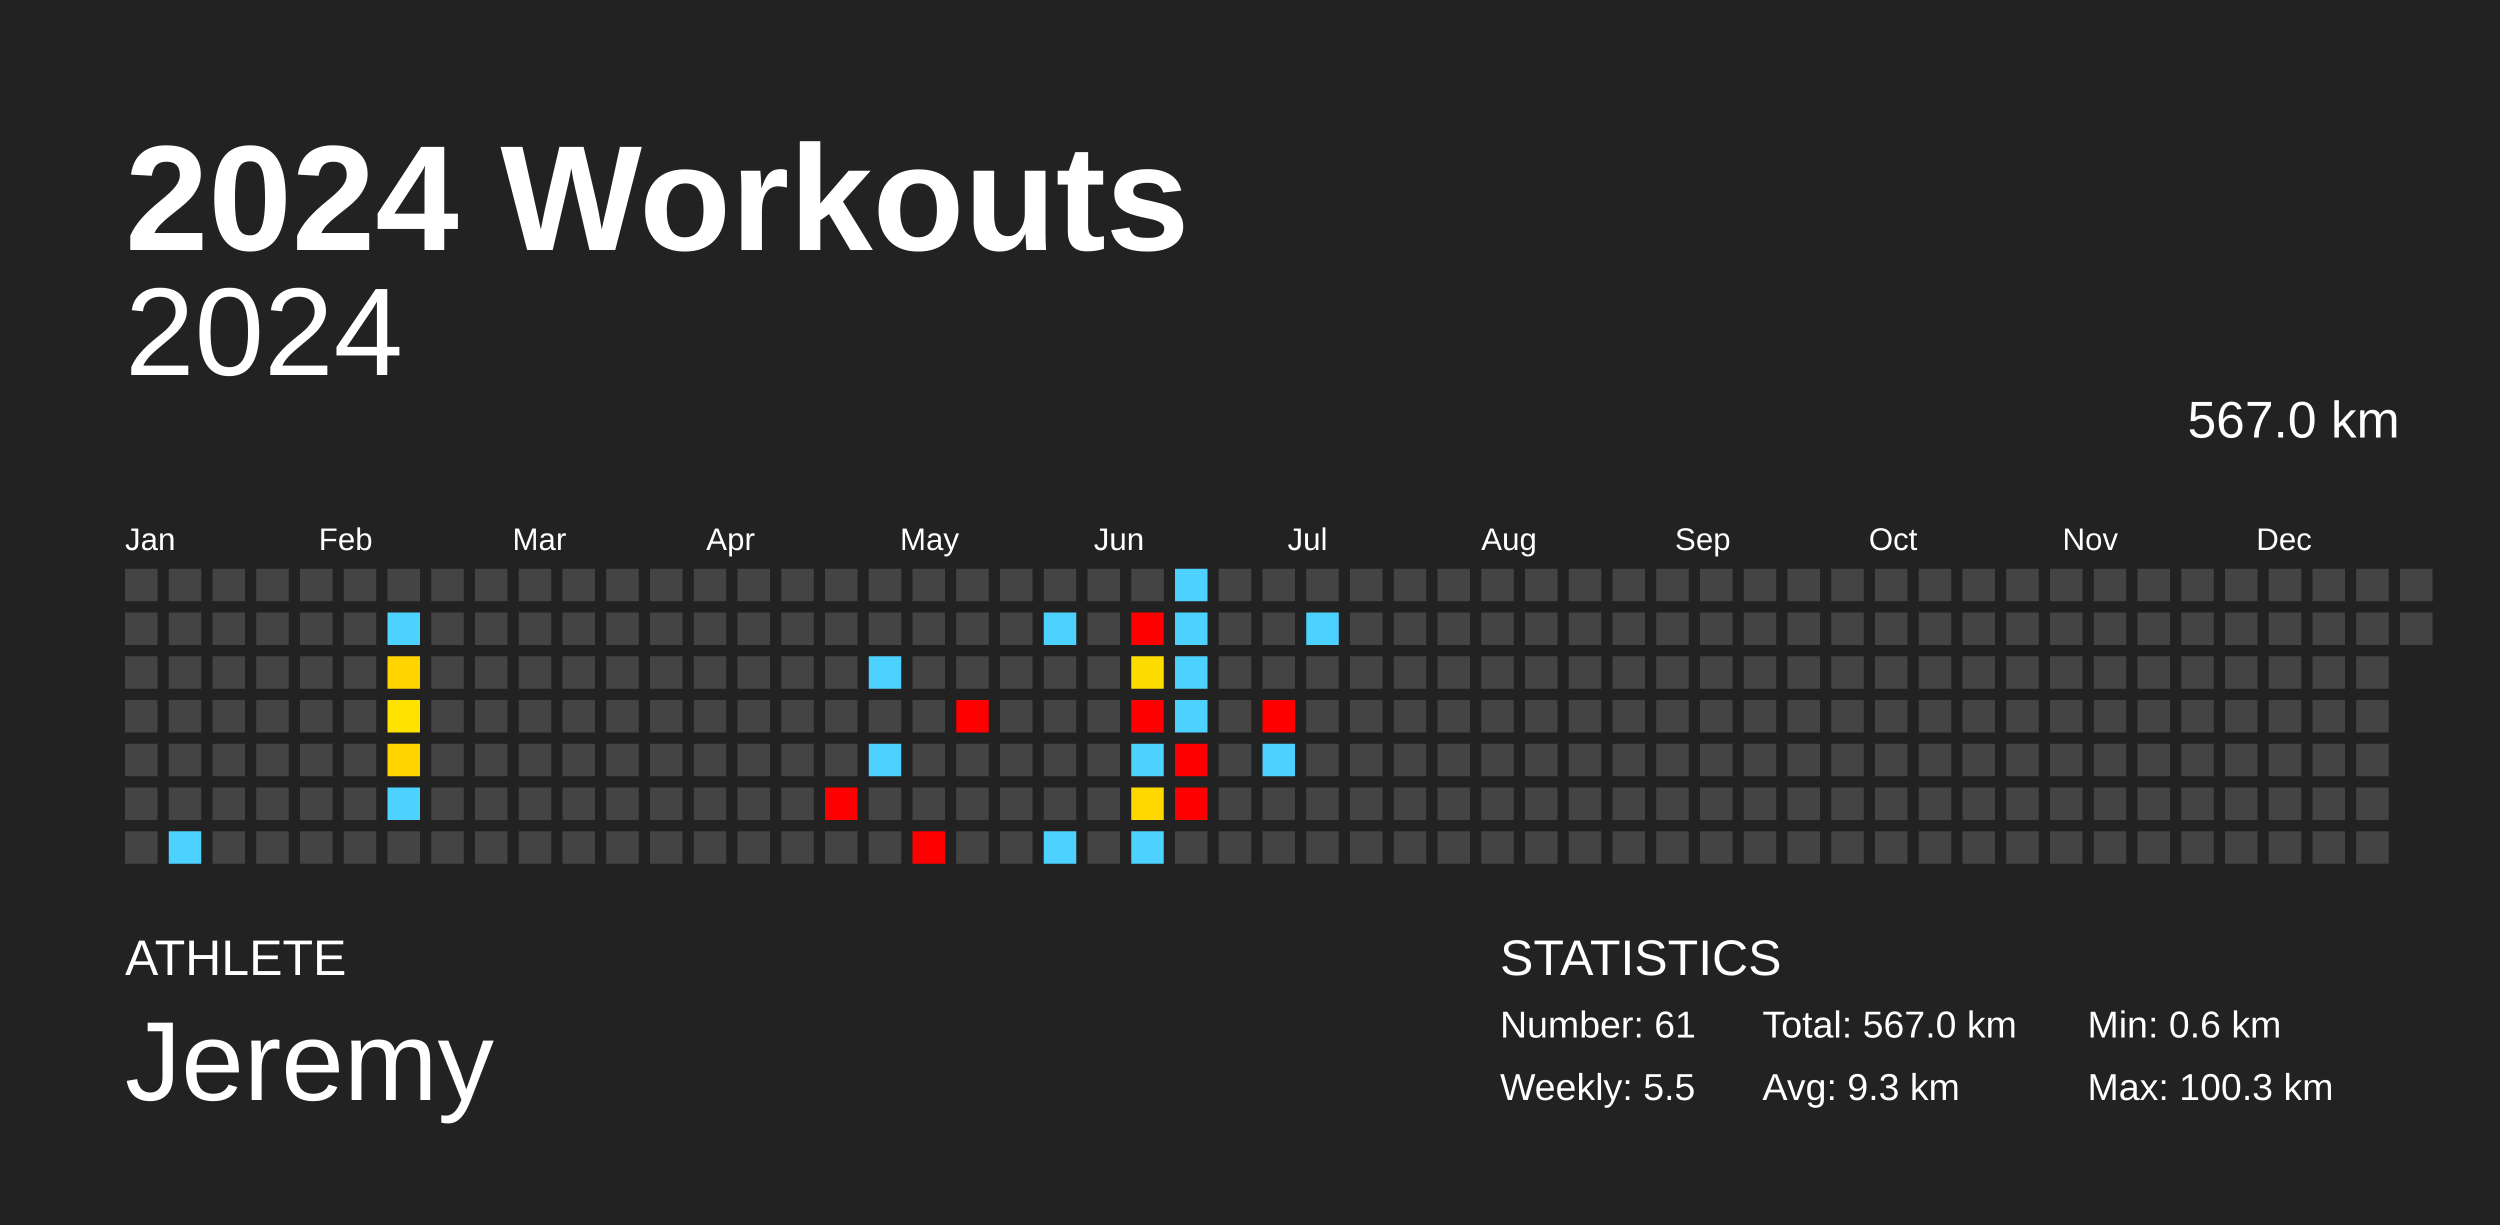
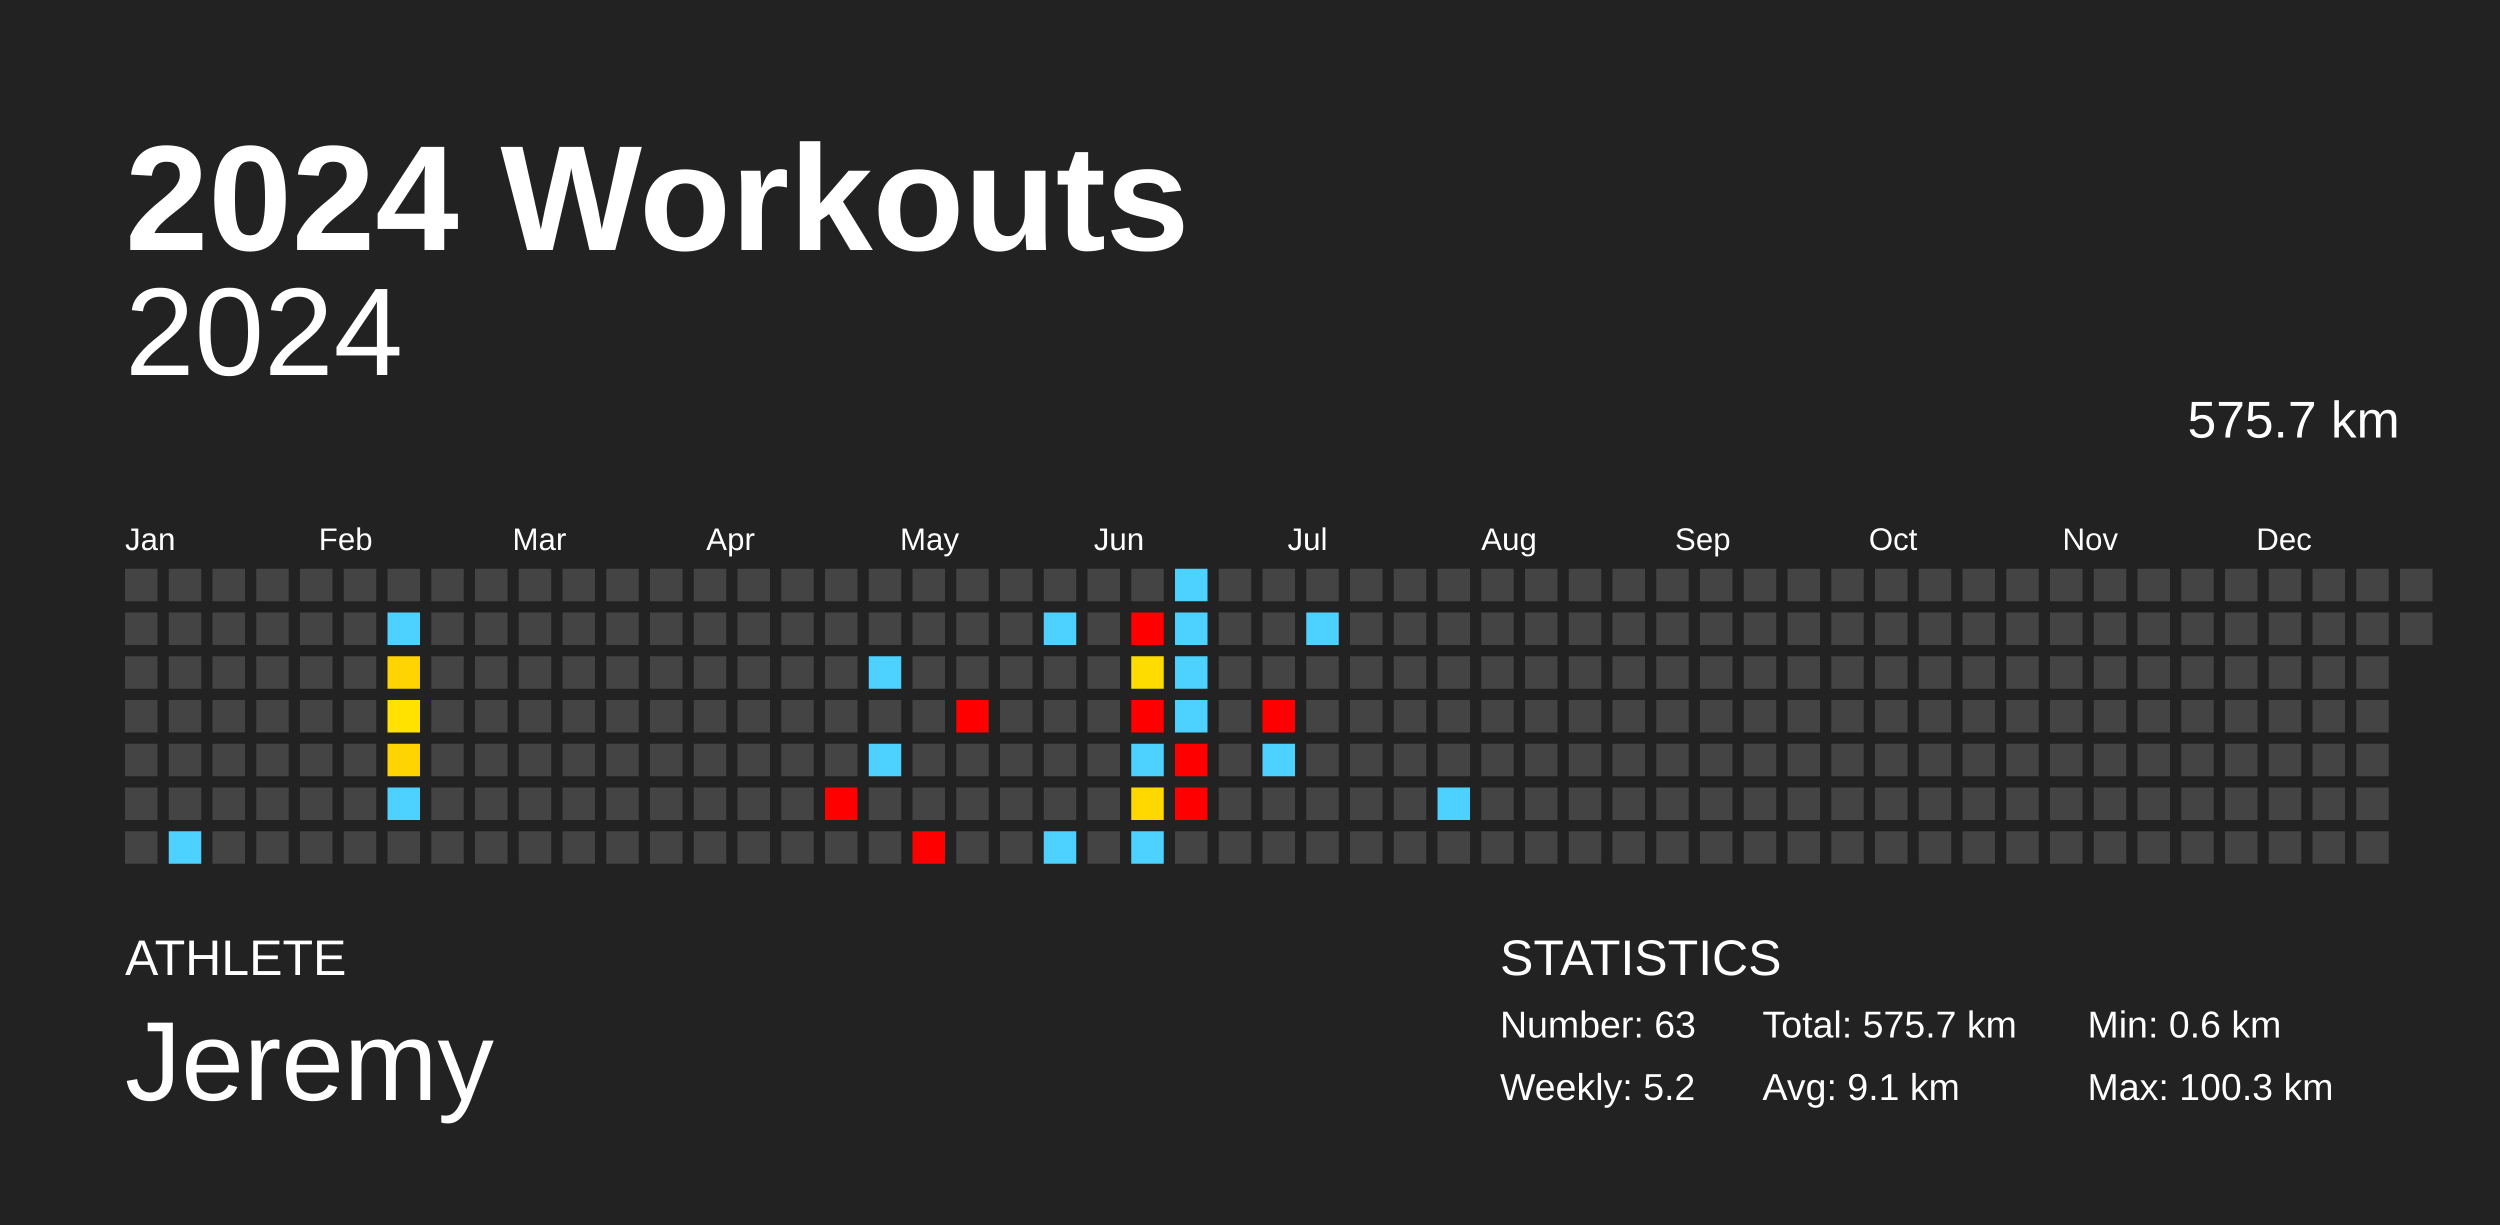
<svg xmlns="http://www.w3.org/2000/svg" baseProfile="full" height="98mm" version="1.1" viewBox="0,0,200,98" width="200mm">
  <defs />
  <rect fill="#222222" height="98" width="200" x="0" y="0" />
  <text fill="#FFFFFF" style="font-size:12px; font-family:Arial; font-weight:bold;" x="10" y="20">2024 Workouts</text>
  <text fill="#FFFFFF" style="font-size:4px; font-family:Arial" x="10" y="78">ATHLETE</text>
  <text fill="#FFFFFF" style="font-size:9px; font-family:Arial" x="10" y="88">Jeremy</text>
  <text fill="#FFFFFF" style="font-size:4px; font-family:Arial" x="120" y="78">STATISTICS</text>
-   <text fill="#FFFFFF" style="font-size:3px; font-family:Arial" x="120" y="83">Number: 61</text>
-   <text fill="#FFFFFF" style="font-size:3px; font-family:Arial" x="120" y="88">Weekly: 5.5</text>
-   <text fill="#FFFFFF" style="font-size:3px; font-family:Arial" x="141" y="83">Total: 567.0 km</text>
-   <text fill="#FFFFFF" style="font-size:3px; font-family:Arial" x="141" y="88">Avg: 9.3 km</text>
+   <text fill="#FFFFFF" style="font-size:3px; font-family:Arial" x="120" y="83">Number: 63</text>
+   <text fill="#FFFFFF" style="font-size:3px; font-family:Arial" x="120" y="88">Weekly: 5.2</text>
+   <text fill="#FFFFFF" style="font-size:3px; font-family:Arial" x="141" y="83">Total: 575.7 km</text>
+   <text fill="#FFFFFF" style="font-size:3px; font-family:Arial" x="141" y="88">Avg: 9.1 km</text>
  <text fill="#FFFFFF" style="font-size:3px; font-family:Arial" x="167" y="83">Min: 0.6 km</text>
  <text fill="#FFFFFF" style="font-size:3px; font-family:Arial" x="167" y="88">Max: 100.3 km</text>
  <text alignment-baseline="hanging" fill="#FFFFFF" style="font-size:10.0px; font-family:Arial;" x="10" y="30">2024</text>
-   <text alignment-baseline="hanging" fill="#FFFFFF" style="font-size:4.125px; font-family:Arial;" x="175" y="35">567.0 km</text>
+   <text alignment-baseline="hanging" fill="#FFFFFF" style="font-size:4.125px; font-family:Arial;" x="175" y="35">575.7 km</text>
  <text fill="#FFFFFF" style="font-size:2.5px; font-family:Arial" x="10.0" y="44">Jan</text>
  <text fill="#FFFFFF" style="font-size:2.5px; font-family:Arial" x="25.5" y="44">Feb</text>
  <text fill="#FFFFFF" style="font-size:2.5px; font-family:Arial" x="41.0" y="44">Mar</text>
  <text fill="#FFFFFF" style="font-size:2.5px; font-family:Arial" x="56.5" y="44">Apr</text>
  <text fill="#FFFFFF" style="font-size:2.5px; font-family:Arial" x="72.0" y="44">May</text>
  <text fill="#FFFFFF" style="font-size:2.5px; font-family:Arial" x="87.5" y="44">Jun</text>
  <text fill="#FFFFFF" style="font-size:2.5px; font-family:Arial" x="103.0" y="44">Jul</text>
  <text fill="#FFFFFF" style="font-size:2.5px; font-family:Arial" x="118.5" y="44">Aug</text>
  <text fill="#FFFFFF" style="font-size:2.5px; font-family:Arial" x="134.0" y="44">Sep</text>
  <text fill="#FFFFFF" style="font-size:2.5px; font-family:Arial" x="149.5" y="44">Oct</text>
  <text fill="#FFFFFF" style="font-size:2.5px; font-family:Arial" x="165.0" y="44">Nov</text>
  <text fill="#FFFFFF" style="font-size:2.5px; font-family:Arial" x="180.5" y="44">Dec</text>
  <rect fill="#444444" height="2.6" width="2.6" x="10.0" y="45.5" />
  <rect fill="#444444" height="2.6" width="2.6" x="10.0" y="49.0" />
  <rect fill="#444444" height="2.6" width="2.6" x="10.0" y="52.5" />
  <rect fill="#444444" height="2.6" width="2.6" x="10.0" y="56.0" />
  <rect fill="#444444" height="2.6" width="2.6" x="10.0" y="59.5" />
  <rect fill="#444444" height="2.6" width="2.6" x="10.0" y="63.0" />
  <rect fill="#444444" height="2.6" width="2.6" x="10.0" y="66.5" />
  <rect fill="#444444" height="2.6" width="2.6" x="13.5" y="45.5" />
  <rect fill="#444444" height="2.6" width="2.6" x="13.5" y="49.0" />
  <rect fill="#444444" height="2.6" width="2.6" x="13.5" y="52.5" />
  <rect fill="#444444" height="2.6" width="2.6" x="13.5" y="56.0" />
  <rect fill="#444444" height="2.6" width="2.6" x="13.5" y="59.5" />
  <rect fill="#444444" height="2.6" width="2.6" x="13.5" y="63.0" />
  <rect fill="#4dd2ff" height="2.6" width="2.6" x="13.5" y="66.5" />
  <rect fill="#444444" height="2.6" width="2.6" x="17.0" y="45.5" />
  <rect fill="#444444" height="2.6" width="2.6" x="17.0" y="49.0" />
  <rect fill="#444444" height="2.6" width="2.6" x="17.0" y="52.5" />
  <rect fill="#444444" height="2.6" width="2.6" x="17.0" y="56.0" />
  <rect fill="#444444" height="2.6" width="2.6" x="17.0" y="59.5" />
  <rect fill="#444444" height="2.6" width="2.6" x="17.0" y="63.0" />
  <rect fill="#444444" height="2.6" width="2.6" x="17.0" y="66.5" />
  <rect fill="#444444" height="2.6" width="2.6" x="20.5" y="45.5" />
  <rect fill="#444444" height="2.6" width="2.6" x="20.5" y="49.0" />
  <rect fill="#444444" height="2.6" width="2.6" x="20.5" y="52.5" />
  <rect fill="#444444" height="2.6" width="2.6" x="20.5" y="56.0" />
  <rect fill="#444444" height="2.6" width="2.6" x="20.5" y="59.5" />
  <rect fill="#444444" height="2.6" width="2.6" x="20.5" y="63.0" />
  <rect fill="#444444" height="2.6" width="2.6" x="20.5" y="66.5" />
  <rect fill="#444444" height="2.6" width="2.6" x="24.0" y="45.5" />
  <rect fill="#444444" height="2.6" width="2.6" x="24.0" y="49.0" />
  <rect fill="#444444" height="2.6" width="2.6" x="24.0" y="52.5" />
  <rect fill="#444444" height="2.6" width="2.6" x="24.0" y="56.0" />
  <rect fill="#444444" height="2.6" width="2.6" x="24.0" y="59.5" />
  <rect fill="#444444" height="2.6" width="2.6" x="24.0" y="63.0" />
  <rect fill="#444444" height="2.6" width="2.6" x="24.0" y="66.5" />
  <rect fill="#444444" height="2.6" width="2.6" x="27.5" y="45.5" />
  <rect fill="#444444" height="2.6" width="2.6" x="27.5" y="49.0" />
  <rect fill="#444444" height="2.6" width="2.6" x="27.5" y="52.5" />
  <rect fill="#444444" height="2.6" width="2.6" x="27.5" y="56.0" />
  <rect fill="#444444" height="2.6" width="2.6" x="27.5" y="59.5" />
  <rect fill="#444444" height="2.6" width="2.6" x="27.5" y="63.0" />
  <rect fill="#444444" height="2.6" width="2.6" x="27.5" y="66.5" />
  <rect fill="#444444" height="2.6" width="2.6" x="31.0" y="45.5" />
  <rect fill="#4dd2ff" height="2.6" width="2.6" x="31.0" y="49.0" />
  <rect fill="#ffd400" height="2.6" width="2.6" x="31.0" y="52.5" />
  <rect fill="#ffe200" height="2.6" width="2.6" x="31.0" y="56.0" />
  <rect fill="#ffd400" height="2.6" width="2.6" x="31.0" y="59.5" />
  <rect fill="#4dd2ff" height="2.6" width="2.6" x="31.0" y="63.0" />
  <rect fill="#444444" height="2.6" width="2.6" x="31.0" y="66.5" />
  <rect fill="#444444" height="2.6" width="2.6" x="34.5" y="45.5" />
  <rect fill="#444444" height="2.6" width="2.6" x="34.5" y="49.0" />
  <rect fill="#444444" height="2.6" width="2.6" x="34.5" y="52.5" />
  <rect fill="#444444" height="2.6" width="2.6" x="34.5" y="56.0" />
  <rect fill="#444444" height="2.6" width="2.6" x="34.5" y="59.5" />
  <rect fill="#444444" height="2.6" width="2.6" x="34.5" y="63.0" />
  <rect fill="#444444" height="2.6" width="2.6" x="34.5" y="66.5" />
  <rect fill="#444444" height="2.6" width="2.6" x="38.0" y="45.5" />
  <rect fill="#444444" height="2.6" width="2.6" x="38.0" y="49.0" />
  <rect fill="#444444" height="2.6" width="2.6" x="38.0" y="52.5" />
  <rect fill="#444444" height="2.6" width="2.6" x="38.0" y="56.0" />
  <rect fill="#444444" height="2.6" width="2.6" x="38.0" y="59.5" />
  <rect fill="#444444" height="2.6" width="2.6" x="38.0" y="63.0" />
  <rect fill="#444444" height="2.6" width="2.6" x="38.0" y="66.5" />
  <rect fill="#444444" height="2.6" width="2.6" x="41.5" y="45.5" />
  <rect fill="#444444" height="2.6" width="2.6" x="41.5" y="49.0" />
  <rect fill="#444444" height="2.6" width="2.6" x="41.5" y="52.5" />
  <rect fill="#444444" height="2.6" width="2.6" x="41.5" y="56.0" />
  <rect fill="#444444" height="2.6" width="2.6" x="41.5" y="59.5" />
  <rect fill="#444444" height="2.6" width="2.6" x="41.5" y="63.0" />
  <rect fill="#444444" height="2.6" width="2.6" x="41.5" y="66.5" />
  <rect fill="#444444" height="2.6" width="2.6" x="45.0" y="45.5" />
  <rect fill="#444444" height="2.6" width="2.6" x="45.0" y="49.0" />
  <rect fill="#444444" height="2.6" width="2.6" x="45.0" y="52.5" />
  <rect fill="#444444" height="2.6" width="2.6" x="45.0" y="56.0" />
  <rect fill="#444444" height="2.6" width="2.6" x="45.0" y="59.5" />
  <rect fill="#444444" height="2.6" width="2.6" x="45.0" y="63.0" />
  <rect fill="#444444" height="2.6" width="2.6" x="45.0" y="66.5" />
  <rect fill="#444444" height="2.6" width="2.6" x="48.5" y="45.5" />
  <rect fill="#444444" height="2.6" width="2.6" x="48.5" y="49.0" />
  <rect fill="#444444" height="2.6" width="2.6" x="48.5" y="52.5" />
  <rect fill="#444444" height="2.6" width="2.6" x="48.5" y="56.0" />
  <rect fill="#444444" height="2.6" width="2.6" x="48.5" y="59.5" />
  <rect fill="#444444" height="2.6" width="2.6" x="48.5" y="63.0" />
  <rect fill="#444444" height="2.6" width="2.6" x="48.5" y="66.5" />
  <rect fill="#444444" height="2.6" width="2.6" x="52.0" y="45.5" />
  <rect fill="#444444" height="2.6" width="2.6" x="52.0" y="49.0" />
  <rect fill="#444444" height="2.6" width="2.6" x="52.0" y="52.5" />
  <rect fill="#444444" height="2.6" width="2.6" x="52.0" y="56.0" />
  <rect fill="#444444" height="2.6" width="2.6" x="52.0" y="59.5" />
  <rect fill="#444444" height="2.6" width="2.6" x="52.0" y="63.0" />
  <rect fill="#444444" height="2.6" width="2.6" x="52.0" y="66.5" />
  <rect fill="#444444" height="2.6" width="2.6" x="55.5" y="45.5" />
  <rect fill="#444444" height="2.6" width="2.6" x="55.5" y="49.0" />
  <rect fill="#444444" height="2.6" width="2.6" x="55.5" y="52.5" />
  <rect fill="#444444" height="2.6" width="2.6" x="55.5" y="56.0" />
  <rect fill="#444444" height="2.6" width="2.6" x="55.5" y="59.5" />
  <rect fill="#444444" height="2.6" width="2.6" x="55.5" y="63.0" />
  <rect fill="#444444" height="2.6" width="2.6" x="55.5" y="66.5" />
  <rect fill="#444444" height="2.6" width="2.6" x="59.0" y="45.5" />
  <rect fill="#444444" height="2.6" width="2.6" x="59.0" y="49.0" />
  <rect fill="#444444" height="2.6" width="2.6" x="59.0" y="52.5" />
  <rect fill="#444444" height="2.6" width="2.6" x="59.0" y="56.0" />
  <rect fill="#444444" height="2.6" width="2.6" x="59.0" y="59.5" />
  <rect fill="#444444" height="2.6" width="2.6" x="59.0" y="63.0" />
  <rect fill="#444444" height="2.6" width="2.6" x="59.0" y="66.5" />
  <rect fill="#444444" height="2.6" width="2.6" x="62.5" y="45.5" />
  <rect fill="#444444" height="2.6" width="2.6" x="62.5" y="49.0" />
  <rect fill="#444444" height="2.6" width="2.6" x="62.5" y="52.5" />
  <rect fill="#444444" height="2.6" width="2.6" x="62.5" y="56.0" />
  <rect fill="#444444" height="2.6" width="2.6" x="62.5" y="59.5" />
  <rect fill="#444444" height="2.6" width="2.6" x="62.5" y="63.0" />
  <rect fill="#444444" height="2.6" width="2.6" x="62.5" y="66.5" />
  <rect fill="#444444" height="2.6" width="2.6" x="66.0" y="45.5" />
  <rect fill="#444444" height="2.6" width="2.6" x="66.0" y="49.0" />
  <rect fill="#444444" height="2.6" width="2.6" x="66.0" y="52.5" />
  <rect fill="#444444" height="2.6" width="2.6" x="66.0" y="56.0" />
  <rect fill="#444444" height="2.6" width="2.6" x="66.0" y="59.5" />
  <rect fill="red" height="2.6" width="2.6" x="66.0" y="63.0" />
  <rect fill="#444444" height="2.6" width="2.6" x="66.0" y="66.5" />
  <rect fill="#444444" height="2.6" width="2.6" x="69.5" y="45.5" />
  <rect fill="#444444" height="2.6" width="2.6" x="69.5" y="49.0" />
  <rect fill="#4dd2ff" height="2.6" width="2.6" x="69.5" y="52.5" />
  <rect fill="#444444" height="2.6" width="2.6" x="69.5" y="56.0" />
  <rect fill="#4dd2ff" height="2.6" width="2.6" x="69.5" y="59.5" />
  <rect fill="#444444" height="2.6" width="2.6" x="69.5" y="63.0" />
  <rect fill="#444444" height="2.6" width="2.6" x="69.5" y="66.5" />
  <rect fill="#444444" height="2.6" width="2.6" x="73.0" y="45.5" />
  <rect fill="#444444" height="2.6" width="2.6" x="73.0" y="49.0" />
  <rect fill="#444444" height="2.6" width="2.6" x="73.0" y="52.5" />
  <rect fill="#444444" height="2.6" width="2.6" x="73.0" y="56.0" />
  <rect fill="#444444" height="2.6" width="2.6" x="73.0" y="59.5" />
  <rect fill="#444444" height="2.6" width="2.6" x="73.0" y="63.0" />
  <rect fill="red" height="2.6" width="2.6" x="73.0" y="66.5" />
  <rect fill="#444444" height="2.6" width="2.6" x="76.5" y="45.5" />
  <rect fill="#444444" height="2.6" width="2.6" x="76.5" y="49.0" />
  <rect fill="#444444" height="2.6" width="2.6" x="76.5" y="52.5" />
  <rect fill="red" height="2.6" width="2.6" x="76.5" y="56.0" />
  <rect fill="#444444" height="2.6" width="2.6" x="76.5" y="59.5" />
  <rect fill="#444444" height="2.6" width="2.6" x="76.5" y="63.0" />
  <rect fill="#444444" height="2.6" width="2.6" x="76.5" y="66.5" />
  <rect fill="#444444" height="2.6" width="2.6" x="80.0" y="45.5" />
  <rect fill="#444444" height="2.6" width="2.6" x="80.0" y="49.0" />
  <rect fill="#444444" height="2.6" width="2.6" x="80.0" y="52.5" />
  <rect fill="#444444" height="2.6" width="2.6" x="80.0" y="56.0" />
  <rect fill="#444444" height="2.6" width="2.6" x="80.0" y="59.5" />
  <rect fill="#444444" height="2.6" width="2.6" x="80.0" y="63.0" />
  <rect fill="#444444" height="2.6" width="2.6" x="80.0" y="66.5" />
  <rect fill="#444444" height="2.6" width="2.6" x="83.5" y="45.5" />
  <rect fill="#4dd2ff" height="2.6" width="2.6" x="83.5" y="49.0" />
  <rect fill="#444444" height="2.6" width="2.6" x="83.5" y="52.5" />
  <rect fill="#444444" height="2.6" width="2.6" x="83.5" y="56.0" />
  <rect fill="#444444" height="2.6" width="2.6" x="83.5" y="59.5" />
  <rect fill="#444444" height="2.6" width="2.6" x="83.5" y="63.0" />
  <rect fill="#4dd2ff" height="2.6" width="2.6" x="83.5" y="66.5" />
  <rect fill="#444444" height="2.6" width="2.6" x="87.0" y="45.5" />
  <rect fill="#444444" height="2.6" width="2.6" x="87.0" y="49.0" />
  <rect fill="#444444" height="2.6" width="2.6" x="87.0" y="52.5" />
  <rect fill="#444444" height="2.6" width="2.6" x="87.0" y="56.0" />
  <rect fill="#444444" height="2.6" width="2.6" x="87.0" y="59.5" />
  <rect fill="#444444" height="2.6" width="2.6" x="87.0" y="63.0" />
  <rect fill="#444444" height="2.6" width="2.6" x="87.0" y="66.5" />
  <rect fill="#444444" height="2.6" width="2.6" x="90.5" y="45.5" />
  <rect fill="red" height="2.6" width="2.6" x="90.5" y="49.0" />
  <rect fill="#ffdc00" height="2.6" width="2.6" x="90.5" y="52.5" />
  <rect fill="red" height="2.6" width="2.6" x="90.5" y="56.0" />
  <rect fill="#4dd2ff" height="2.6" width="2.6" x="90.5" y="59.5" />
  <rect fill="#ffd800" height="2.6" width="2.6" x="90.5" y="63.0" />
  <rect fill="#4dd2ff" height="2.6" width="2.6" x="90.5" y="66.5" />
  <rect fill="#4dd2ff" height="2.6" width="2.6" x="94.0" y="45.5" />
  <rect fill="#4dd2ff" height="2.6" width="2.6" x="94.0" y="49.0" />
  <rect fill="#4dd2ff" height="2.6" width="2.6" x="94.0" y="52.5" />
  <rect fill="#4dd2ff" height="2.6" width="2.6" x="94.0" y="56.0" />
  <rect fill="red" height="2.6" width="2.6" x="94.0" y="59.5" />
  <rect fill="red" height="2.6" width="2.6" x="94.0" y="63.0" />
  <rect fill="#444444" height="2.6" width="2.6" x="94.0" y="66.5" />
  <rect fill="#444444" height="2.6" width="2.6" x="97.5" y="45.5" />
  <rect fill="#444444" height="2.6" width="2.6" x="97.5" y="49.0" />
  <rect fill="#444444" height="2.6" width="2.6" x="97.5" y="52.5" />
  <rect fill="#444444" height="2.6" width="2.6" x="97.5" y="56.0" />
  <rect fill="#444444" height="2.6" width="2.6" x="97.5" y="59.5" />
  <rect fill="#444444" height="2.6" width="2.6" x="97.5" y="63.0" />
  <rect fill="#444444" height="2.6" width="2.6" x="97.5" y="66.5" />
  <rect fill="#444444" height="2.6" width="2.6" x="101.0" y="45.5" />
  <rect fill="#444444" height="2.6" width="2.6" x="101.0" y="49.0" />
  <rect fill="#444444" height="2.6" width="2.6" x="101.0" y="52.5" />
  <rect fill="red" height="2.6" width="2.6" x="101.0" y="56.0" />
  <rect fill="#4dd2ff" height="2.6" width="2.6" x="101.0" y="59.5" />
  <rect fill="#444444" height="2.6" width="2.6" x="101.0" y="63.0" />
  <rect fill="#444444" height="2.6" width="2.6" x="101.0" y="66.5" />
  <rect fill="#444444" height="2.6" width="2.6" x="104.5" y="45.5" />
  <rect fill="#4dd2ff" height="2.6" width="2.6" x="104.5" y="49.0" />
  <rect fill="#444444" height="2.6" width="2.6" x="104.5" y="52.5" />
  <rect fill="#444444" height="2.6" width="2.6" x="104.5" y="56.0" />
  <rect fill="#444444" height="2.6" width="2.6" x="104.5" y="59.5" />
  <rect fill="#444444" height="2.6" width="2.6" x="104.5" y="63.0" />
  <rect fill="#444444" height="2.6" width="2.6" x="104.5" y="66.5" />
  <rect fill="#444444" height="2.6" width="2.6" x="108.0" y="45.5" />
  <rect fill="#444444" height="2.6" width="2.6" x="108.0" y="49.0" />
  <rect fill="#444444" height="2.6" width="2.6" x="108.0" y="52.5" />
  <rect fill="#444444" height="2.6" width="2.6" x="108.0" y="56.0" />
  <rect fill="#444444" height="2.6" width="2.6" x="108.0" y="59.5" />
  <rect fill="#444444" height="2.6" width="2.6" x="108.0" y="63.0" />
  <rect fill="#444444" height="2.6" width="2.6" x="108.0" y="66.5" />
  <rect fill="#444444" height="2.6" width="2.6" x="111.5" y="45.5" />
  <rect fill="#444444" height="2.6" width="2.6" x="111.5" y="49.0" />
  <rect fill="#444444" height="2.6" width="2.6" x="111.5" y="52.5" />
  <rect fill="#444444" height="2.6" width="2.6" x="111.5" y="56.0" />
  <rect fill="#444444" height="2.6" width="2.6" x="111.5" y="59.5" />
  <rect fill="#444444" height="2.6" width="2.6" x="111.5" y="63.0" />
  <rect fill="#444444" height="2.6" width="2.6" x="111.5" y="66.5" />
  <rect fill="#444444" height="2.6" width="2.6" x="115.0" y="45.5" />
  <rect fill="#444444" height="2.6" width="2.6" x="115.0" y="49.0" />
  <rect fill="#444444" height="2.6" width="2.6" x="115.0" y="52.5" />
  <rect fill="#444444" height="2.6" width="2.6" x="115.0" y="56.0" />
  <rect fill="#444444" height="2.6" width="2.6" x="115.0" y="59.5" />
-   <rect fill="#444444" height="2.6" width="2.6" x="115.0" y="63.0" />
+   <rect fill="#4dd2ff" height="2.6" width="2.6" x="115.0" y="63.0" />
  <rect fill="#444444" height="2.6" width="2.6" x="115.0" y="66.5" />
  <rect fill="#444444" height="2.6" width="2.6" x="118.5" y="45.5" />
  <rect fill="#444444" height="2.6" width="2.6" x="118.5" y="49.0" />
  <rect fill="#444444" height="2.6" width="2.6" x="118.5" y="52.5" />
  <rect fill="#444444" height="2.6" width="2.6" x="118.5" y="56.0" />
  <rect fill="#444444" height="2.6" width="2.6" x="118.5" y="59.5" />
  <rect fill="#444444" height="2.6" width="2.6" x="118.5" y="63.0" />
  <rect fill="#444444" height="2.6" width="2.6" x="118.5" y="66.5" />
  <rect fill="#444444" height="2.6" width="2.6" x="122.0" y="45.5" />
  <rect fill="#444444" height="2.6" width="2.6" x="122.0" y="49.0" />
  <rect fill="#444444" height="2.6" width="2.6" x="122.0" y="52.5" />
  <rect fill="#444444" height="2.6" width="2.6" x="122.0" y="56.0" />
  <rect fill="#444444" height="2.6" width="2.6" x="122.0" y="59.5" />
  <rect fill="#444444" height="2.6" width="2.6" x="122.0" y="63.0" />
  <rect fill="#444444" height="2.6" width="2.6" x="122.0" y="66.5" />
  <rect fill="#444444" height="2.6" width="2.6" x="125.5" y="45.5" />
  <rect fill="#444444" height="2.6" width="2.6" x="125.5" y="49.0" />
  <rect fill="#444444" height="2.6" width="2.6" x="125.5" y="52.5" />
  <rect fill="#444444" height="2.6" width="2.6" x="125.5" y="56.0" />
  <rect fill="#444444" height="2.6" width="2.6" x="125.5" y="59.5" />
  <rect fill="#444444" height="2.6" width="2.6" x="125.5" y="63.0" />
  <rect fill="#444444" height="2.6" width="2.6" x="125.5" y="66.5" />
  <rect fill="#444444" height="2.6" width="2.6" x="129.0" y="45.5" />
  <rect fill="#444444" height="2.6" width="2.6" x="129.0" y="49.0" />
  <rect fill="#444444" height="2.6" width="2.6" x="129.0" y="52.5" />
  <rect fill="#444444" height="2.6" width="2.6" x="129.0" y="56.0" />
  <rect fill="#444444" height="2.6" width="2.6" x="129.0" y="59.5" />
  <rect fill="#444444" height="2.6" width="2.6" x="129.0" y="63.0" />
  <rect fill="#444444" height="2.6" width="2.6" x="129.0" y="66.5" />
  <rect fill="#444444" height="2.6" width="2.6" x="132.5" y="45.5" />
  <rect fill="#444444" height="2.6" width="2.6" x="132.5" y="49.0" />
  <rect fill="#444444" height="2.6" width="2.6" x="132.5" y="52.5" />
  <rect fill="#444444" height="2.6" width="2.6" x="132.5" y="56.0" />
  <rect fill="#444444" height="2.6" width="2.6" x="132.5" y="59.5" />
  <rect fill="#444444" height="2.6" width="2.6" x="132.5" y="63.0" />
  <rect fill="#444444" height="2.6" width="2.6" x="132.5" y="66.5" />
  <rect fill="#444444" height="2.6" width="2.6" x="136.0" y="45.5" />
  <rect fill="#444444" height="2.6" width="2.6" x="136.0" y="49.0" />
  <rect fill="#444444" height="2.6" width="2.6" x="136.0" y="52.5" />
  <rect fill="#444444" height="2.6" width="2.6" x="136.0" y="56.0" />
  <rect fill="#444444" height="2.6" width="2.6" x="136.0" y="59.5" />
  <rect fill="#444444" height="2.6" width="2.6" x="136.0" y="63.0" />
  <rect fill="#444444" height="2.6" width="2.6" x="136.0" y="66.5" />
  <rect fill="#444444" height="2.6" width="2.6" x="139.5" y="45.5" />
  <rect fill="#444444" height="2.6" width="2.6" x="139.5" y="49.0" />
  <rect fill="#444444" height="2.6" width="2.6" x="139.5" y="52.5" />
  <rect fill="#444444" height="2.6" width="2.6" x="139.5" y="56.0" />
  <rect fill="#444444" height="2.6" width="2.6" x="139.5" y="59.5" />
  <rect fill="#444444" height="2.6" width="2.6" x="139.5" y="63.0" />
  <rect fill="#444444" height="2.6" width="2.6" x="139.5" y="66.5" />
  <rect fill="#444444" height="2.6" width="2.6" x="143.0" y="45.5" />
  <rect fill="#444444" height="2.6" width="2.6" x="143.0" y="49.0" />
  <rect fill="#444444" height="2.6" width="2.6" x="143.0" y="52.5" />
  <rect fill="#444444" height="2.6" width="2.6" x="143.0" y="56.0" />
  <rect fill="#444444" height="2.6" width="2.6" x="143.0" y="59.5" />
  <rect fill="#444444" height="2.6" width="2.6" x="143.0" y="63.0" />
  <rect fill="#444444" height="2.6" width="2.6" x="143.0" y="66.5" />
  <rect fill="#444444" height="2.6" width="2.6" x="146.5" y="45.5" />
  <rect fill="#444444" height="2.6" width="2.6" x="146.5" y="49.0" />
  <rect fill="#444444" height="2.6" width="2.6" x="146.5" y="52.5" />
  <rect fill="#444444" height="2.6" width="2.6" x="146.5" y="56.0" />
  <rect fill="#444444" height="2.6" width="2.6" x="146.5" y="59.5" />
  <rect fill="#444444" height="2.6" width="2.6" x="146.5" y="63.0" />
  <rect fill="#444444" height="2.6" width="2.6" x="146.5" y="66.5" />
  <rect fill="#444444" height="2.6" width="2.6" x="150.0" y="45.5" />
  <rect fill="#444444" height="2.6" width="2.6" x="150.0" y="49.0" />
  <rect fill="#444444" height="2.6" width="2.6" x="150.0" y="52.5" />
  <rect fill="#444444" height="2.6" width="2.6" x="150.0" y="56.0" />
  <rect fill="#444444" height="2.6" width="2.6" x="150.0" y="59.5" />
  <rect fill="#444444" height="2.6" width="2.6" x="150.0" y="63.0" />
  <rect fill="#444444" height="2.6" width="2.6" x="150.0" y="66.5" />
  <rect fill="#444444" height="2.6" width="2.6" x="153.5" y="45.5" />
  <rect fill="#444444" height="2.6" width="2.6" x="153.5" y="49.0" />
  <rect fill="#444444" height="2.6" width="2.6" x="153.5" y="52.5" />
  <rect fill="#444444" height="2.6" width="2.6" x="153.5" y="56.0" />
  <rect fill="#444444" height="2.6" width="2.6" x="153.5" y="59.5" />
  <rect fill="#444444" height="2.6" width="2.6" x="153.5" y="63.0" />
  <rect fill="#444444" height="2.6" width="2.6" x="153.5" y="66.5" />
  <rect fill="#444444" height="2.6" width="2.6" x="157.0" y="45.5" />
  <rect fill="#444444" height="2.6" width="2.6" x="157.0" y="49.0" />
  <rect fill="#444444" height="2.6" width="2.6" x="157.0" y="52.5" />
  <rect fill="#444444" height="2.6" width="2.6" x="157.0" y="56.0" />
  <rect fill="#444444" height="2.6" width="2.6" x="157.0" y="59.5" />
  <rect fill="#444444" height="2.6" width="2.6" x="157.0" y="63.0" />
  <rect fill="#444444" height="2.6" width="2.6" x="157.0" y="66.5" />
  <rect fill="#444444" height="2.6" width="2.6" x="160.5" y="45.5" />
  <rect fill="#444444" height="2.6" width="2.6" x="160.5" y="49.0" />
  <rect fill="#444444" height="2.6" width="2.6" x="160.5" y="52.5" />
  <rect fill="#444444" height="2.6" width="2.6" x="160.5" y="56.0" />
  <rect fill="#444444" height="2.6" width="2.6" x="160.5" y="59.5" />
  <rect fill="#444444" height="2.6" width="2.6" x="160.5" y="63.0" />
  <rect fill="#444444" height="2.6" width="2.6" x="160.5" y="66.5" />
  <rect fill="#444444" height="2.6" width="2.6" x="164.0" y="45.5" />
  <rect fill="#444444" height="2.6" width="2.6" x="164.0" y="49.0" />
  <rect fill="#444444" height="2.6" width="2.6" x="164.0" y="52.5" />
  <rect fill="#444444" height="2.6" width="2.6" x="164.0" y="56.0" />
  <rect fill="#444444" height="2.6" width="2.6" x="164.0" y="59.5" />
  <rect fill="#444444" height="2.6" width="2.6" x="164.0" y="63.0" />
  <rect fill="#444444" height="2.6" width="2.6" x="164.0" y="66.5" />
  <rect fill="#444444" height="2.6" width="2.6" x="167.5" y="45.5" />
  <rect fill="#444444" height="2.6" width="2.6" x="167.5" y="49.0" />
  <rect fill="#444444" height="2.6" width="2.6" x="167.5" y="52.5" />
  <rect fill="#444444" height="2.6" width="2.6" x="167.5" y="56.0" />
  <rect fill="#444444" height="2.6" width="2.6" x="167.5" y="59.5" />
  <rect fill="#444444" height="2.6" width="2.6" x="167.5" y="63.0" />
  <rect fill="#444444" height="2.6" width="2.6" x="167.5" y="66.5" />
  <rect fill="#444444" height="2.6" width="2.6" x="171.0" y="45.5" />
  <rect fill="#444444" height="2.6" width="2.6" x="171.0" y="49.0" />
  <rect fill="#444444" height="2.6" width="2.6" x="171.0" y="52.5" />
  <rect fill="#444444" height="2.6" width="2.6" x="171.0" y="56.0" />
  <rect fill="#444444" height="2.6" width="2.6" x="171.0" y="59.5" />
  <rect fill="#444444" height="2.6" width="2.6" x="171.0" y="63.0" />
  <rect fill="#444444" height="2.6" width="2.6" x="171.0" y="66.5" />
  <rect fill="#444444" height="2.6" width="2.6" x="174.5" y="45.5" />
  <rect fill="#444444" height="2.6" width="2.6" x="174.5" y="49.0" />
  <rect fill="#444444" height="2.6" width="2.6" x="174.5" y="52.5" />
  <rect fill="#444444" height="2.6" width="2.6" x="174.5" y="56.0" />
  <rect fill="#444444" height="2.6" width="2.6" x="174.5" y="59.5" />
  <rect fill="#444444" height="2.6" width="2.6" x="174.5" y="63.0" />
  <rect fill="#444444" height="2.6" width="2.6" x="174.5" y="66.5" />
  <rect fill="#444444" height="2.6" width="2.6" x="178.0" y="45.5" />
  <rect fill="#444444" height="2.6" width="2.6" x="178.0" y="49.0" />
  <rect fill="#444444" height="2.6" width="2.6" x="178.0" y="52.5" />
  <rect fill="#444444" height="2.6" width="2.6" x="178.0" y="56.0" />
  <rect fill="#444444" height="2.6" width="2.6" x="178.0" y="59.5" />
  <rect fill="#444444" height="2.6" width="2.6" x="178.0" y="63.0" />
  <rect fill="#444444" height="2.6" width="2.6" x="178.0" y="66.5" />
  <rect fill="#444444" height="2.6" width="2.6" x="181.5" y="45.5" />
  <rect fill="#444444" height="2.6" width="2.6" x="181.5" y="49.0" />
  <rect fill="#444444" height="2.6" width="2.6" x="181.5" y="52.5" />
  <rect fill="#444444" height="2.6" width="2.6" x="181.5" y="56.0" />
  <rect fill="#444444" height="2.6" width="2.6" x="181.5" y="59.5" />
  <rect fill="#444444" height="2.6" width="2.6" x="181.5" y="63.0" />
  <rect fill="#444444" height="2.6" width="2.6" x="181.5" y="66.5" />
  <rect fill="#444444" height="2.6" width="2.6" x="185.0" y="45.5" />
  <rect fill="#444444" height="2.6" width="2.6" x="185.0" y="49.0" />
  <rect fill="#444444" height="2.6" width="2.6" x="185.0" y="52.5" />
  <rect fill="#444444" height="2.6" width="2.6" x="185.0" y="56.0" />
  <rect fill="#444444" height="2.6" width="2.6" x="185.0" y="59.5" />
  <rect fill="#444444" height="2.6" width="2.6" x="185.0" y="63.0" />
  <rect fill="#444444" height="2.6" width="2.6" x="185.0" y="66.5" />
  <rect fill="#444444" height="2.6" width="2.6" x="188.5" y="45.5" />
  <rect fill="#444444" height="2.6" width="2.6" x="188.5" y="49.0" />
  <rect fill="#444444" height="2.6" width="2.6" x="188.5" y="52.5" />
  <rect fill="#444444" height="2.6" width="2.6" x="188.5" y="56.0" />
  <rect fill="#444444" height="2.6" width="2.6" x="188.5" y="59.5" />
  <rect fill="#444444" height="2.6" width="2.6" x="188.5" y="63.0" />
  <rect fill="#444444" height="2.6" width="2.6" x="188.5" y="66.5" />
  <rect fill="#444444" height="2.6" width="2.6" x="192.0" y="45.5" />
  <rect fill="#444444" height="2.6" width="2.6" x="192.0" y="49.0" />
</svg>
